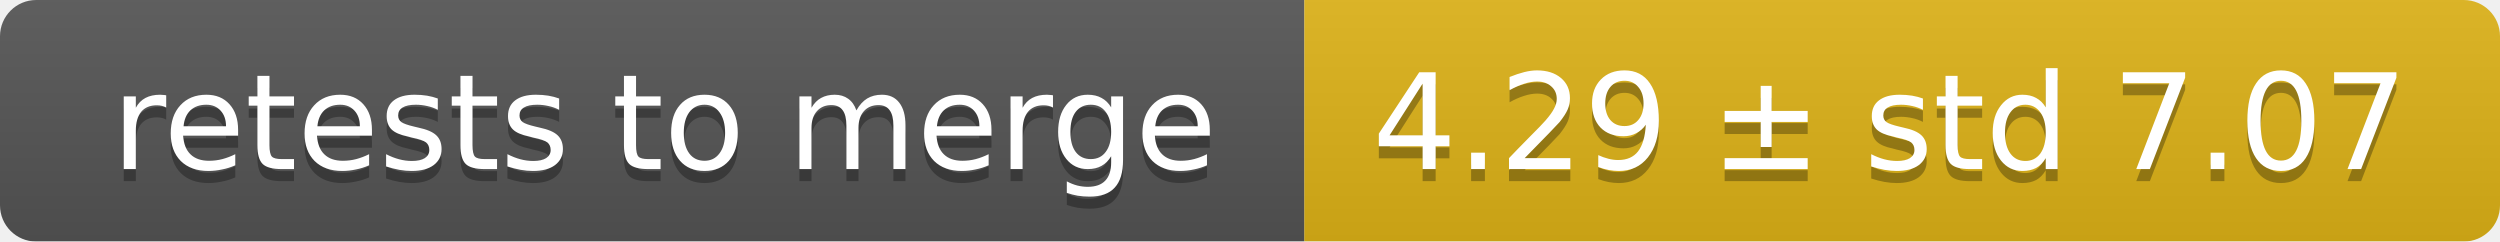
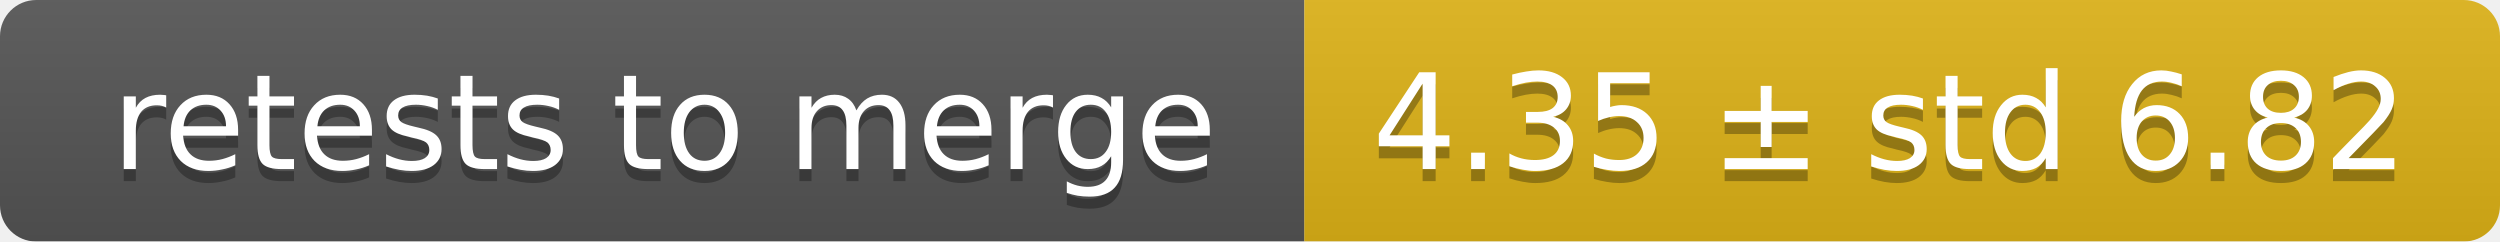
<svg xmlns="http://www.w3.org/2000/svg" width="207" height="20">
  <linearGradient id="smooth" x2="0" y2="100%">
    <stop offset="0" stop-color="#bbb" stop-opacity=".1" />
    <stop offset="1" stop-opacity=".1" />
  </linearGradient>
  <mask id="round">
    <rect width="207" height="20" rx="3" fill="#fff" />
  </mask>
  <g mask="url(#round)">
    <rect width="108" height="20" fill="#555" />
    <rect x="108" width="99" height="20" fill="#dfb317" />
    <rect width="207" height="20" fill="url(#smooth)" />
  </g>
  <g fill="#fff" text-anchor="middle" font-family="DejaVu Sans,Verdana,Geneva,sans-serif" font-size="11">
    <text x="55" y="15" fill="#010101" fill-opacity=".3">retests to merge</text>
    <text x="55" y="14">retests to merge</text>
-     <text x="156.5" y="15" fill="#010101" fill-opacity=".3">4.29 ± std 7.07</text>
-     <text x="156.5" y="14">4.29 ± std 7.07</text>
+     <text x="156.5" y="15" fill="#010101" fill-opacity=".3">4.35 ± std 6.82</text>
+     <text x="156.5" y="14">4.35 ± std 6.82</text>
  </g>
</svg>
